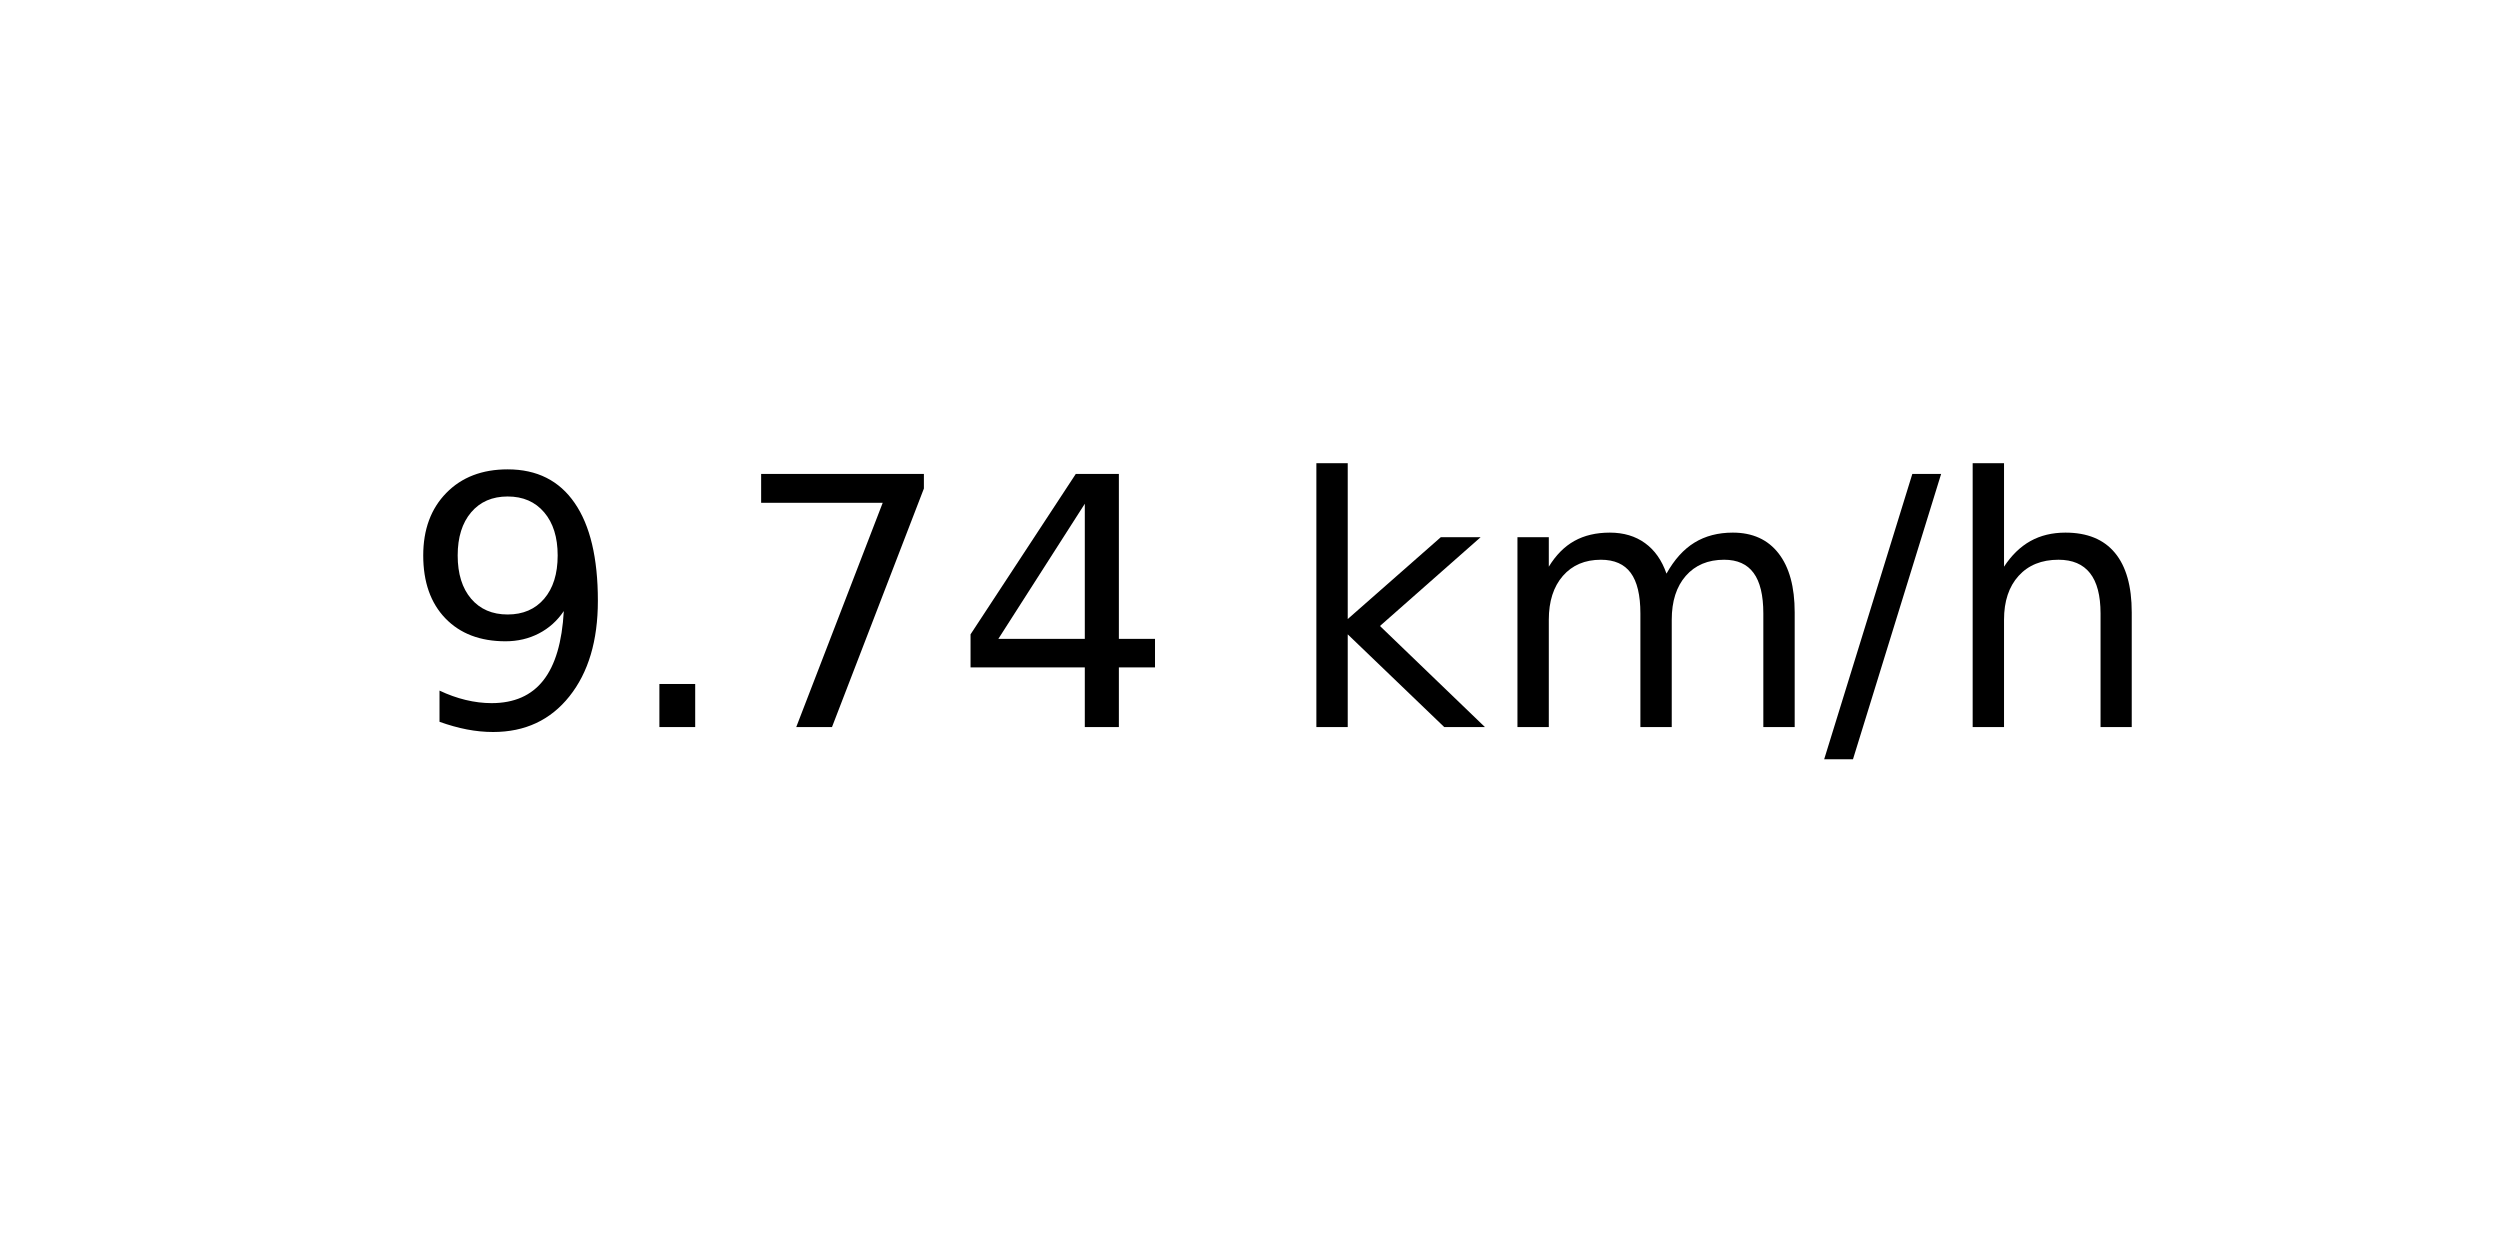
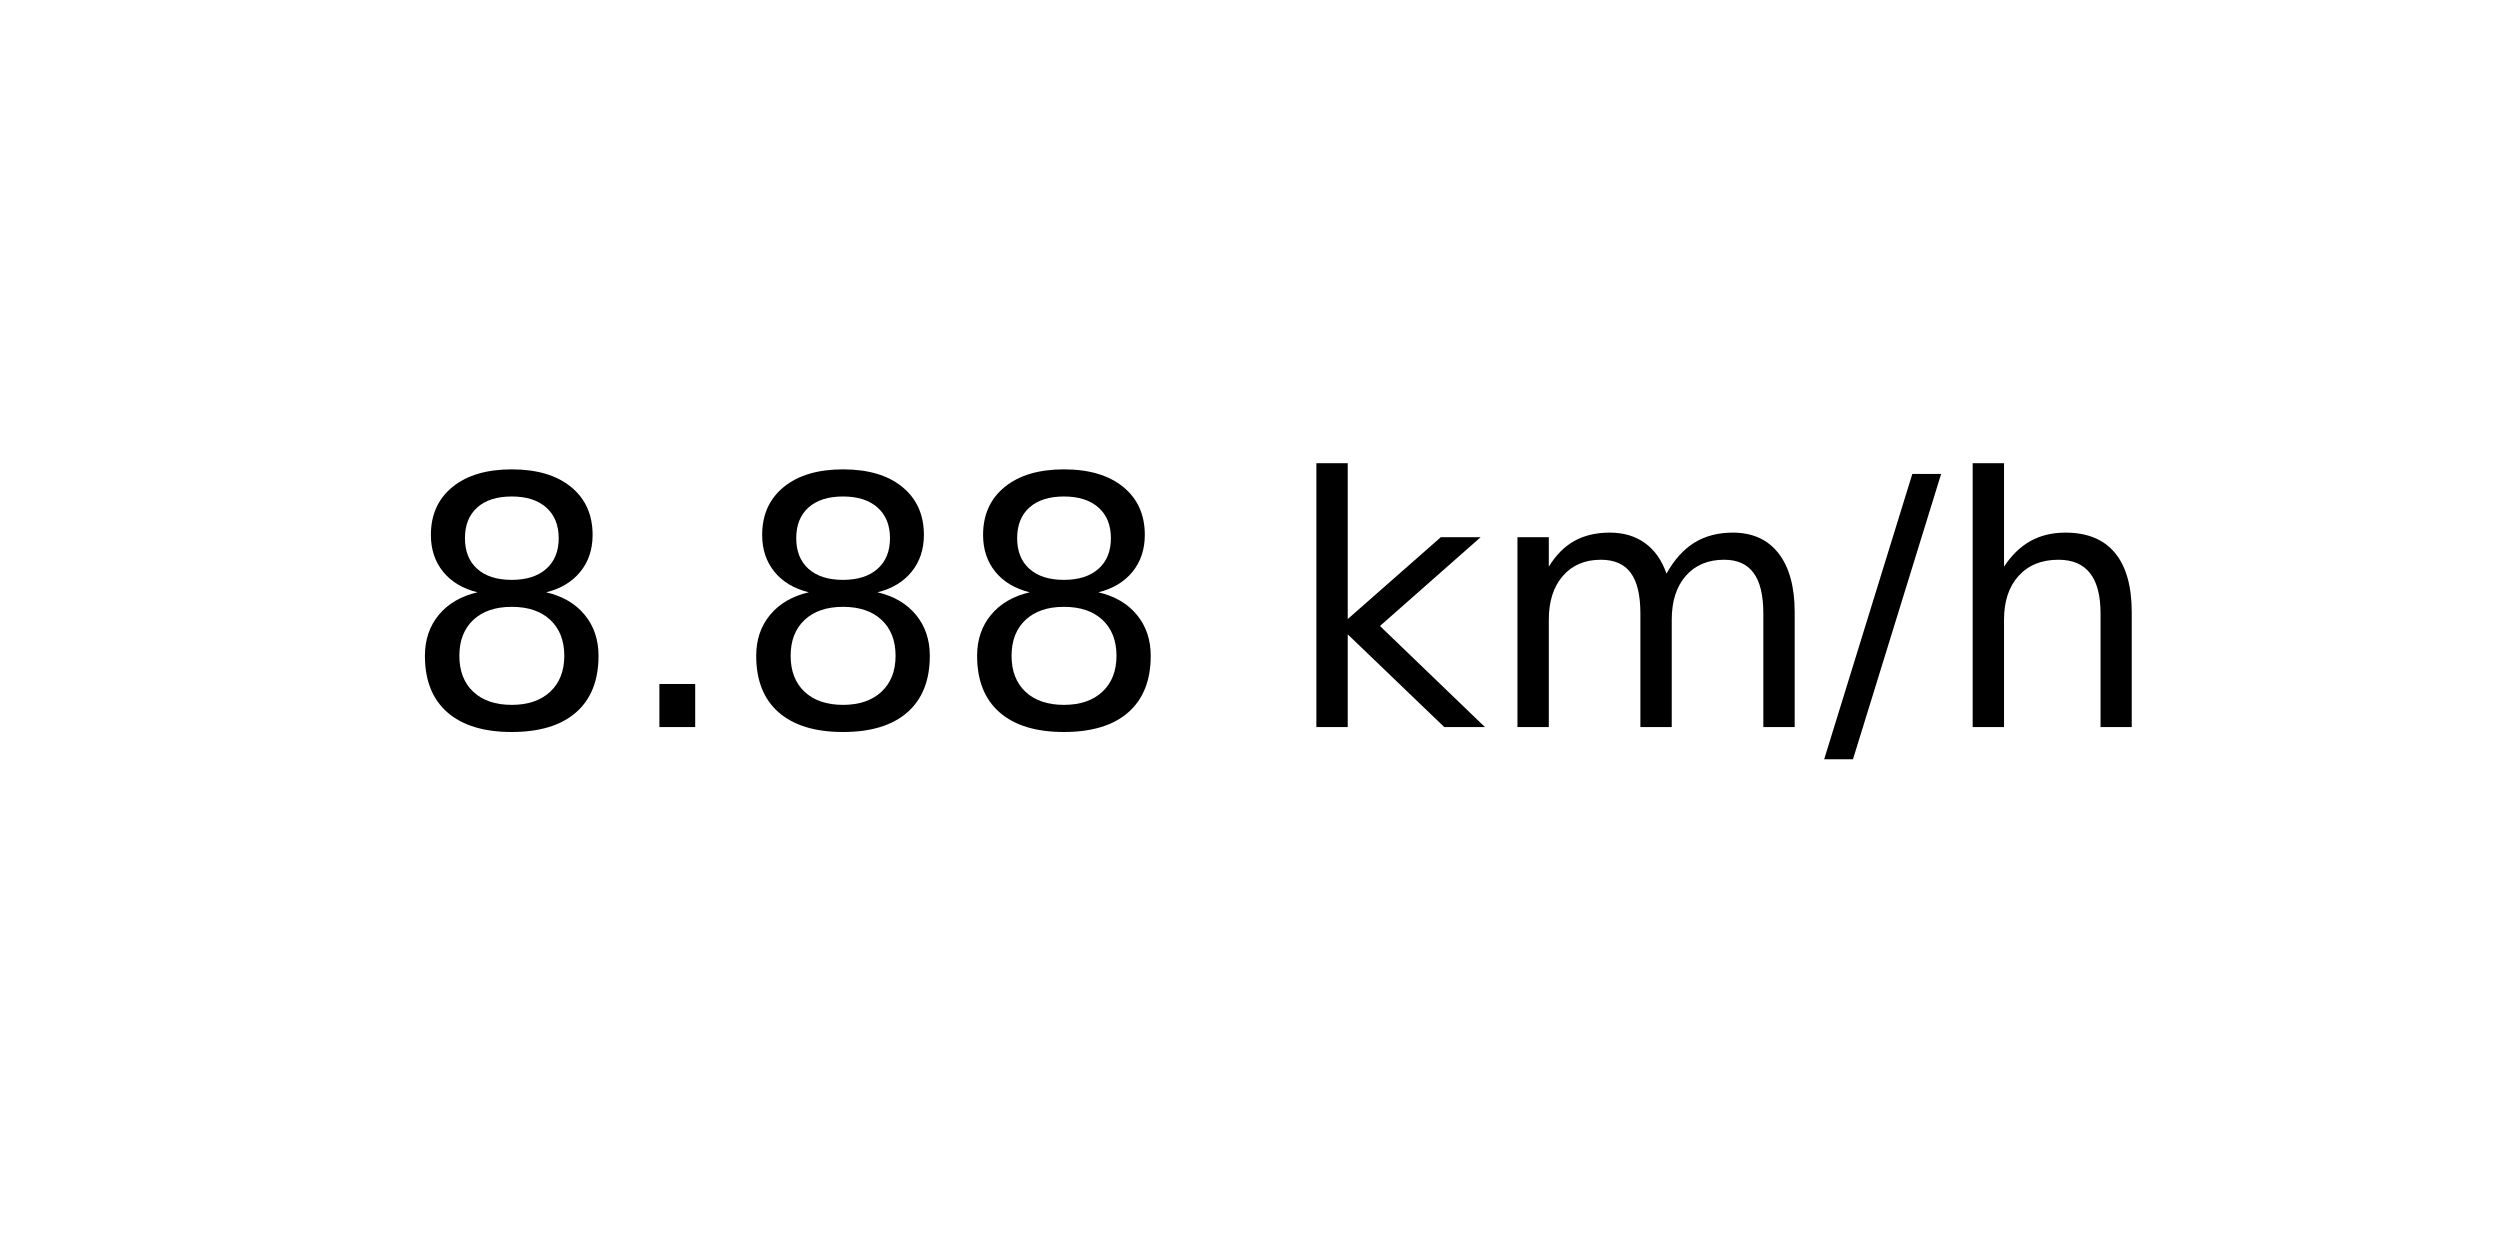
<svg xmlns="http://www.w3.org/2000/svg" xmlns:xlink="http://www.w3.org/1999/xlink" width="72pt" height="36pt" viewBox="0 0 72 36" version="1.1">
  <defs>
    <style type="text/css">*{stroke-linejoin: round; stroke-linecap: butt}</style>
  </defs>
  <g id="figure_1">
    <g id="axes_1">
      <g id="text_1">
        <g transform="translate(11.55937 20.93937) scale(0.1 -0.1)">
          <defs>
-             <path id="DejaVuSans-39" d="M 703 97  L 703 672  Q 941 559 1184 500  Q 1428 441 1663 441  Q 2288 441 2617 861  Q 2947 1281 2994 2138  Q 2813 1869 2534 1725  Q 2256 1581 1919 1581  Q 1219 1581 811 2004  Q 403 2428 403 3163  Q 403 3881 828 4315  Q 1253 4750 1959 4750  Q 2769 4750 3195 4129  Q 3622 3509 3622 2328  Q 3622 1225 3098 567  Q 2575 -91 1691 -91  Q 1453 -91 1209 -44  Q 966 3 703 97  z M 1959 2075  Q 2384 2075 2632 2365  Q 2881 2656 2881 3163  Q 2881 3666 2632 3958  Q 2384 4250 1959 4250  Q 1534 4250 1286 3958  Q 1038 3666 1038 3163  Q 1038 2656 1286 2365  Q 1534 2075 1959 2075  z " transform="scale(0.015625)" />
+             <path id="DejaVuSans-38" d="M 2034 2216  Q 1584 2216 1326 1975  Q 1069 1734 1069 1313  Q 1069 891 1326 650  Q 1584 409 2034 409  Q 2484 409 2743 651  Q 3003 894 3003 1313  Q 3003 1734 2745 1975  Q 2488 2216 2034 2216  z M 1403 2484  Q 997 2584 770 2862  Q 544 3141 544 3541  Q 544 4100 942 4425  Q 1341 4750 2034 4750  Q 2731 4750 3128 4425  Q 3525 4100 3525 3541  Q 3525 3141 3298 2862  Q 3072 2584 2669 2484  Q 3125 2378 3379 2068  Q 3634 1759 3634 1313  Q 3634 634 3220 271  Q 2806 -91 2034 -91  Q 1263 -91 848 271  Q 434 634 434 1313  Q 434 1759 690 2068  Q 947 2378 1403 2484  z M 1172 3481  Q 1172 3119 1398 2916  Q 1625 2713 2034 2713  Q 2441 2713 2670 2916  Q 2900 3119 2900 3481  Q 2900 3844 2670 4047  Q 2441 4250 2034 4250  Q 1625 4250 1398 4047  Q 1172 3844 1172 3481  z " transform="scale(0.015625)" />
            <path id="DejaVuSans-2e" d="M 684 794  L 1344 794  L 1344 0  L 684 0  L 684 794  z " transform="scale(0.015625)" />
-             <path id="DejaVuSans-37" d="M 525 4666  L 3525 4666  L 3525 4397  L 1831 0  L 1172 0  L 2766 4134  L 525 4134  L 525 4666  z " transform="scale(0.015625)" />
-             <path id="DejaVuSans-34" d="M 2419 4116  L 825 1625  L 2419 1625  L 2419 4116  z M 2253 4666  L 3047 4666  L 3047 1625  L 3713 1625  L 3713 1100  L 3047 1100  L 3047 0  L 2419 0  L 2419 1100  L 313 1100  L 313 1709  L 2253 4666  z " transform="scale(0.015625)" />
            <path id="DejaVuSans-20" transform="scale(0.015625)" />
            <path id="DejaVuSans-6b" d="M 581 4863  L 1159 4863  L 1159 1991  L 2875 3500  L 3609 3500  L 1753 1863  L 3688 0  L 2938 0  L 1159 1709  L 1159 0  L 581 0  L 581 4863  z " transform="scale(0.015625)" />
            <path id="DejaVuSans-6d" d="M 3328 2828  Q 3544 3216 3844 3400  Q 4144 3584 4550 3584  Q 5097 3584 5394 3201  Q 5691 2819 5691 2113  L 5691 0  L 5113 0  L 5113 2094  Q 5113 2597 4934 2840  Q 4756 3084 4391 3084  Q 3944 3084 3684 2787  Q 3425 2491 3425 1978  L 3425 0  L 2847 0  L 2847 2094  Q 2847 2600 2669 2842  Q 2491 3084 2119 3084  Q 1678 3084 1418 2786  Q 1159 2488 1159 1978  L 1159 0  L 581 0  L 581 3500  L 1159 3500  L 1159 2956  Q 1356 3278 1631 3431  Q 1906 3584 2284 3584  Q 2666 3584 2933 3390  Q 3200 3197 3328 2828  z " transform="scale(0.015625)" />
            <path id="DejaVuSans-2f" d="M 1625 4666  L 2156 4666  L 531 -594  L 0 -594  L 1625 4666  z " transform="scale(0.015625)" />
            <path id="DejaVuSans-68" d="M 3513 2113  L 3513 0  L 2938 0  L 2938 2094  Q 2938 2591 2744 2837  Q 2550 3084 2163 3084  Q 1697 3084 1428 2787  Q 1159 2491 1159 1978  L 1159 0  L 581 0  L 581 4863  L 1159 4863  L 1159 2956  Q 1366 3272 1645 3428  Q 1925 3584 2291 3584  Q 2894 3584 3203 3211  Q 3513 2838 3513 2113  z " transform="scale(0.015625)" />
          </defs>
-           <use xlink:href="#DejaVuSans-39" />
+           <use xlink:href="#DejaVuSans-38" />
          <use xlink:href="#DejaVuSans-2e" x="63.623" />
-           <use xlink:href="#DejaVuSans-37" x="95.41" />
-           <use xlink:href="#DejaVuSans-34" x="159.033" />
+           <use xlink:href="#DejaVuSans-38" x="95.41" />
+           <use xlink:href="#DejaVuSans-38" x="159.033" />
          <use xlink:href="#DejaVuSans-20" x="222.656" />
          <use xlink:href="#DejaVuSans-6b" x="254.443" />
          <use xlink:href="#DejaVuSans-6d" x="312.354" />
          <use xlink:href="#DejaVuSans-2f" x="409.766" />
          <use xlink:href="#DejaVuSans-68" x="443.457" />
        </g>
      </g>
    </g>
  </g>
</svg>
